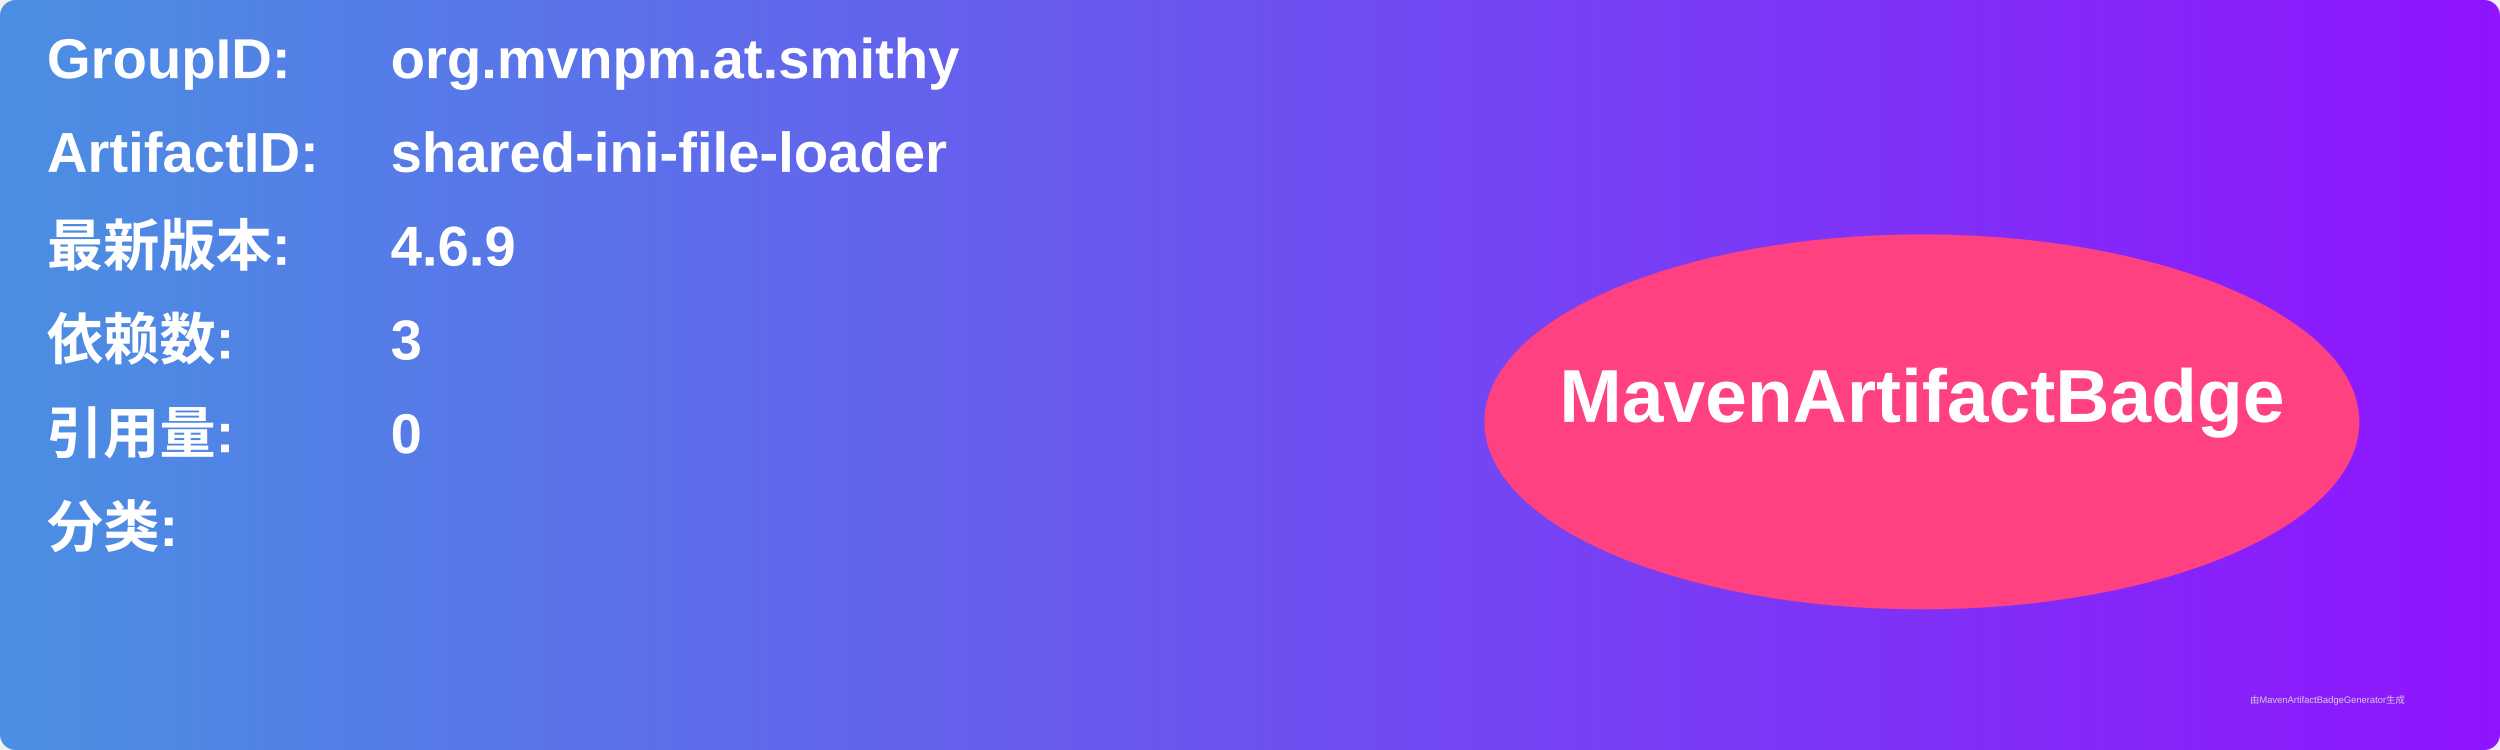
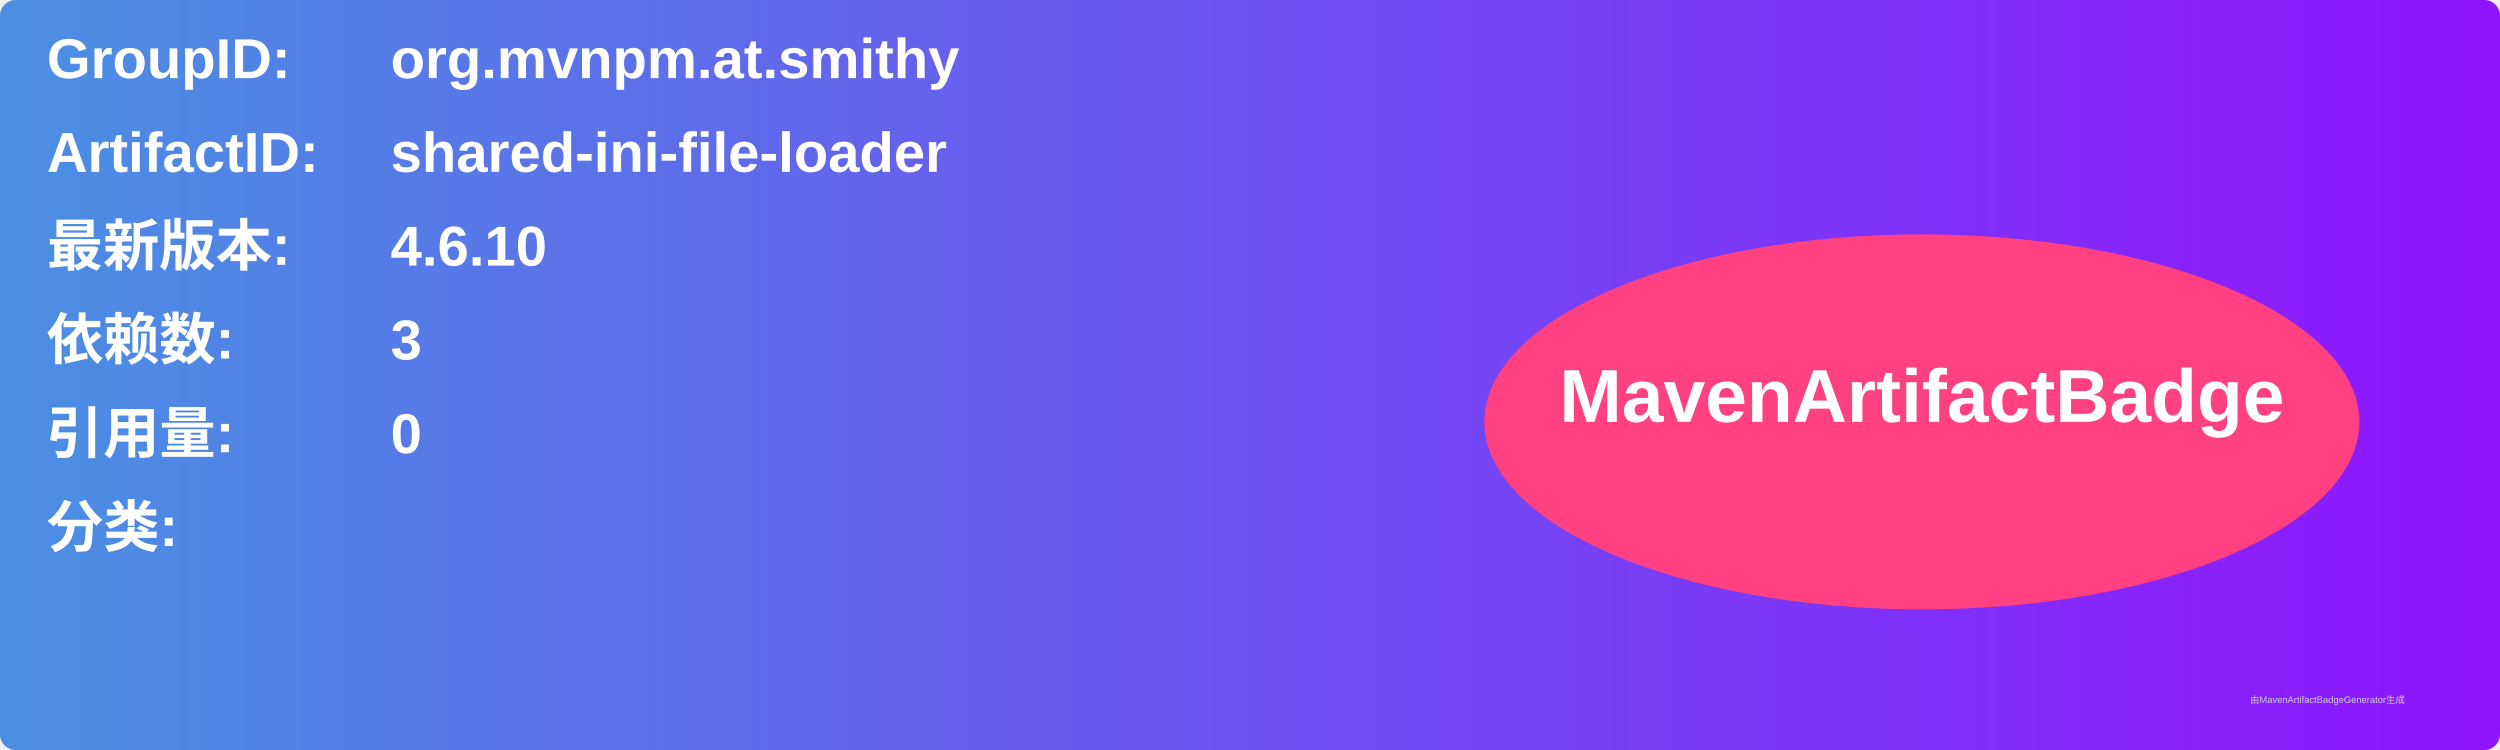
<svg xmlns="http://www.w3.org/2000/svg" width="800" height="240" viewBox="0 0 800 240">
  <linearGradient id="grad" x1="0%" y1="0%" x2="100%" y2="0%">
    <stop offset="0%" stop-color="#4a90e2" />
    <stop offset="100%" stop-color="#9013fe" />
  </linearGradient>
  <rect width="100%" height="100%" rx="5" ry="5" fill="url(#grad)" />
  <g transform="translate(15, 15)">
    <text x="0" y="10" font-family="Arial" font-size="18" fill="white" font-weight="bold" width="260">GroupID:</text>
    <text x="110" y="10" font-family="Arial" font-size="18" fill="white" font-weight="bold" width="460">org.mvnpm.at.smithy</text>
    <text x="0" y="40" font-family="Arial" font-size="18" fill="white" font-weight="bold" width="260">ArtifactID:</text>
    <text x="110" y="40" font-family="Arial" font-size="18" fill="white" font-weight="bold" width="460">shared-ini-file-loader</text>
    <text x="0" y="70" font-family="Arial" font-size="18" fill="white" font-weight="bold">最新版本:</text>
    <text x="110" y="70" font-family="Arial" font-size="18" fill="white" font-weight="bold">
-       <tspan font-weight="bold">4.6.9</tspan>
+       <tspan font-weight="bold">4.6.10</tspan>
    </text>
    <text x="0" y="100" font-family="Arial" font-size="18" fill="white" font-weight="bold">依赖数: </text>
    <text x="110" y="100" font-family="Arial" font-size="18" fill="white">
      <tspan font-weight="bold">3</tspan>
    </text>
    <text x="0" y="130" font-family="Arial" font-size="18" fill="white" font-weight="bold">引用量: </text>
    <text x="110" y="130" font-family="Arial" font-size="18" fill="white">
      <tspan font-weight="bold">0</tspan>
    </text>
    <text x="0" y="160" font-family="Arial" font-size="18" fill="white" font-weight="bold">分类:</text>
    <text x="10" y="190" font-family="Arial" font-size="10" fill="white">
      <tspan font-weight="bold" />
    </text>
    <ellipse cx="600" cy="120" rx="140" ry="60" fill="#ff4081" />
    <text x="600" y="120" text-anchor="middle" font-family="Arial" font-size="24" fill="white" font-weight="bold">MavenArtifactBadge</text>
  </g>
  <text x="720" y="225" font-family="Arial" font-size="3" fill="#d0d0d0">由MavenArtifactBadgeGenerator生成</text>
</svg>
